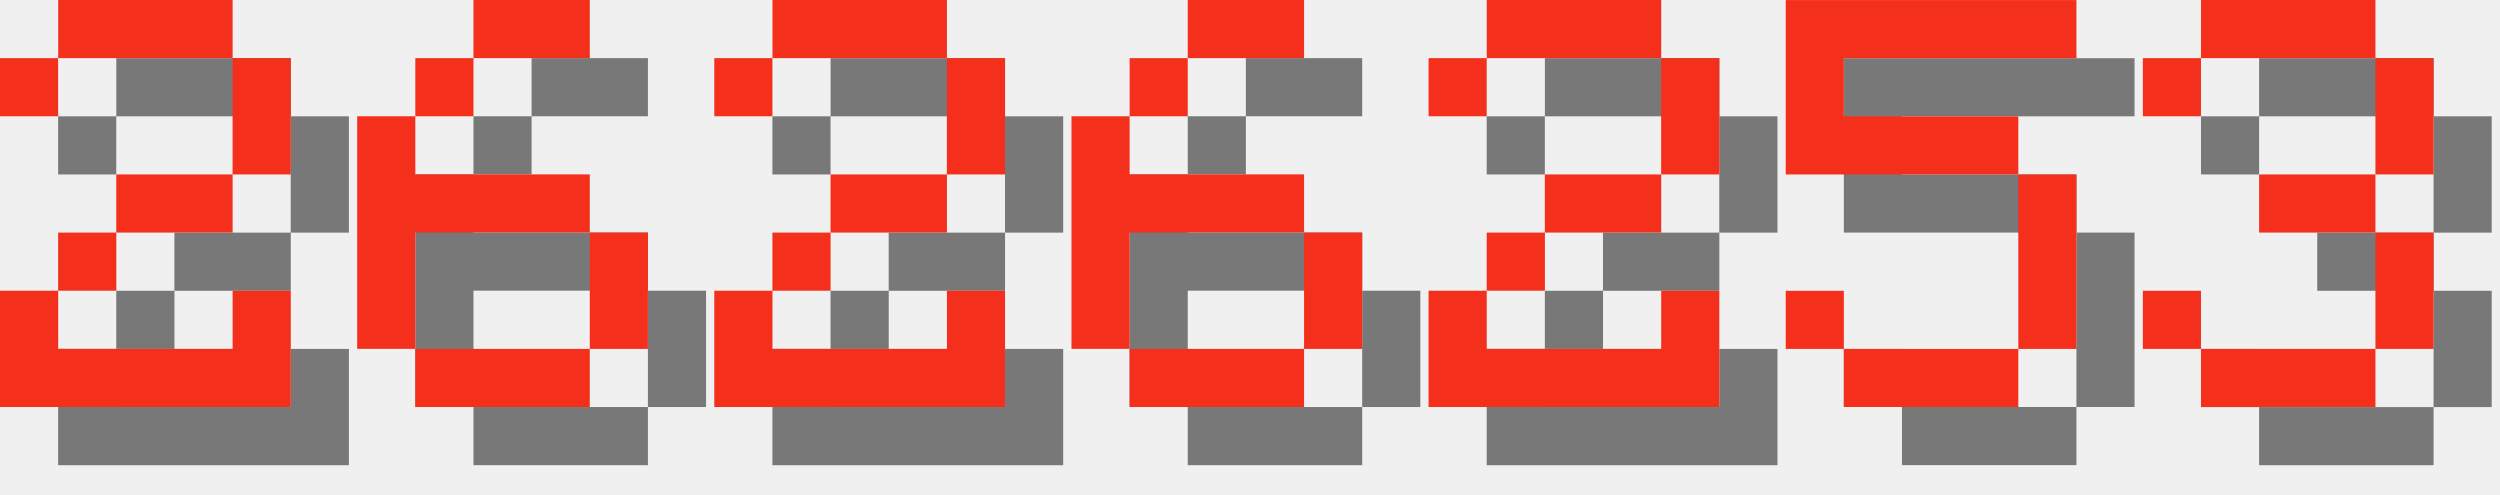
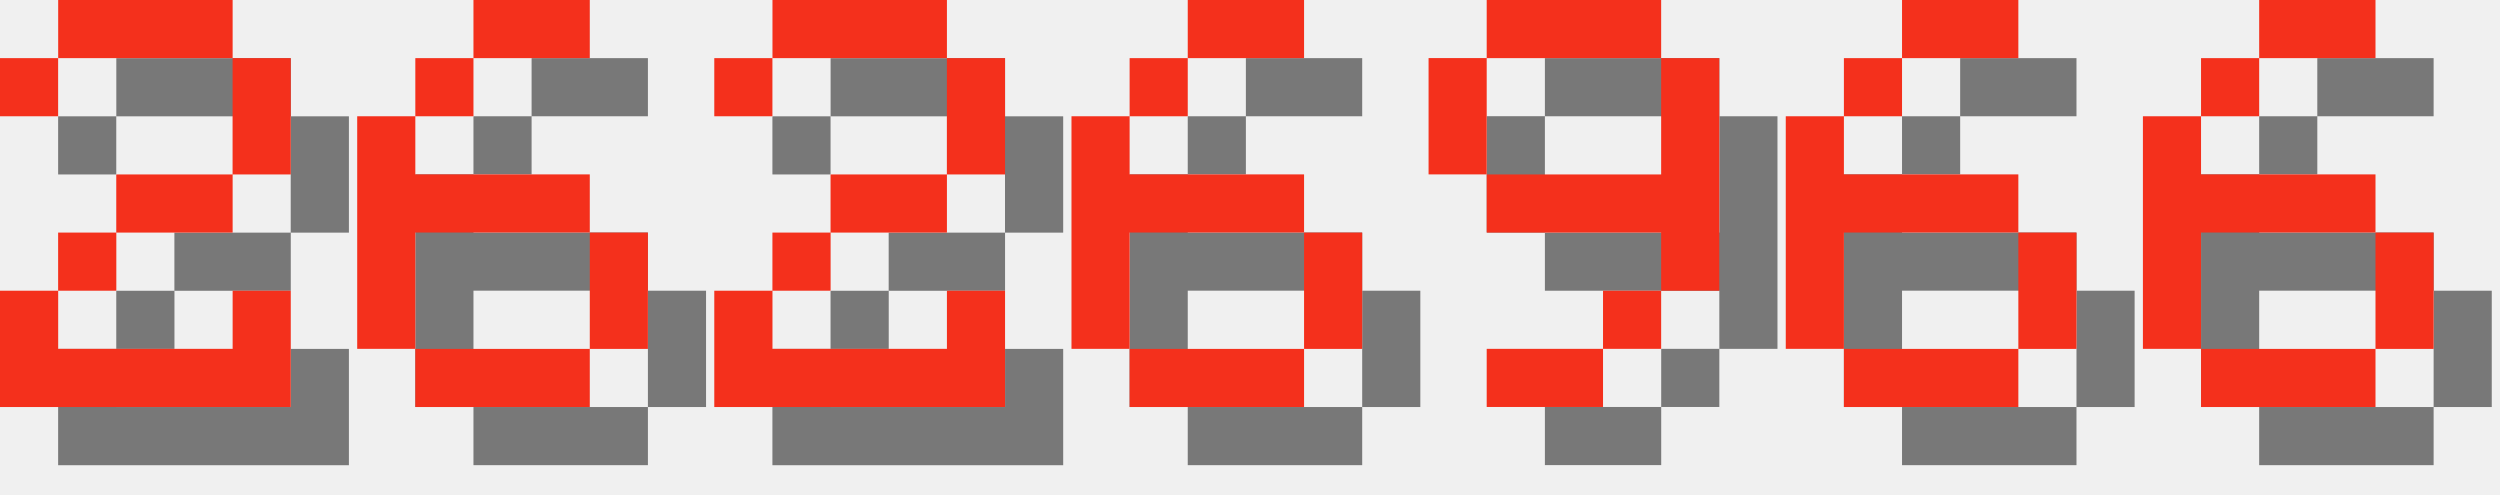
<svg xmlns="http://www.w3.org/2000/svg" version="1.1" width="182.0" height="36">
  <style>
        .text-foreground {
            fill: #F4301C;
        }
        .text-shadow {
            fill: #000000;
            fill-opacity: 0.5;
        }
    </style>
  <g class="digit" id="digit_2" transform="translate(0.0, 0), scale(4)">
    <path id="digit_2_shadow" class="text-shadow" d="m1.058 2.117v1.058h1.058v-1.058h3.175v2.117h-2.117v1.058h-1.058v1.058h-1.058v2.117h5.292v-2.117h-1.058v1.058h-3.175v-1.058h1.058v-1.058h2.117v-1.058h1.058v-2.117h-1.058v-1.058h-3.175v1.058h-1.058z" fill-opacity=".5" style="paint-order:stroke fill markers" />
    <path id="digit_2_fg" class="text-foreground" d="m0 1.058v1.058h1.058v-1.058h3.175v2.117h-2.117v1.058h-1.058v1.058h-1.058v2.117h5.292v-2.117h-1.058v1.058h-3.175v-1.058h1.058v-1.058h2.117v-1.058h1.058v-2.117h-1.058v-1.058h-3.175v1.058h-1.058z" fill="#fff" style="paint-order:stroke fill markers" />
  </g>
  <g class="digit" id="digit_6" transform="translate(26.0, 0), scale(4)">
    <path id="digit_6_shadow" class="text-shadow" d="m3.175 1.058v1.058h2.117v-1.058h-2.117zm0 1.058h-1.058v1.058h1.058v-1.058zm-1.058 1.058h-1.058v4.233h1.058v-2.117h3.175v-1.058h-3.175v-1.058zm3.175 2.117v2.117h1.058v-2.117h-1.058zm0 2.117h-3.175v1.058h3.175v-1.058z" fill-opacity=".5" style="paint-order:stroke fill markers" />
    <path id="digit_6_fg" class="text-foreground" d="m2.117 0v1.058h2.117v-1.058h-2.117zm0 1.058h-1.058v1.058h1.058v-1.058zm-1.058 1.058h-1.058v4.233h1.058v-2.117h3.175v-1.058h-3.175v-1.058zm3.175 2.117v2.117h1.058v-2.117h-1.058zm0 2.117h-3.175v1.058h3.175v-1.058z" fill="#fff" style="paint-order:stroke fill markers" />
  </g>
  <g class="digit" id="digit_2" transform="translate(52.0, 0), scale(4)">
    <path id="digit_2_shadow" class="text-shadow" d="m1.058 2.117v1.058h1.058v-1.058h3.175v2.117h-2.117v1.058h-1.058v1.058h-1.058v2.117h5.292v-2.117h-1.058v1.058h-3.175v-1.058h1.058v-1.058h2.117v-1.058h1.058v-2.117h-1.058v-1.058h-3.175v1.058h-1.058z" fill-opacity=".5" style="paint-order:stroke fill markers" />
    <path id="digit_2_fg" class="text-foreground" d="m0 1.058v1.058h1.058v-1.058h3.175v2.117h-2.117v1.058h-1.058v1.058h-1.058v2.117h5.292v-2.117h-1.058v1.058h-3.175v-1.058h1.058v-1.058h2.117v-1.058h1.058v-2.117h-1.058v-1.058h-3.175v1.058h-1.058z" fill="#fff" style="paint-order:stroke fill markers" />
  </g>
  <g class="digit" id="digit_6" transform="translate(78.0, 0), scale(4)">
    <path id="digit_6_shadow" class="text-shadow" d="m3.175 1.058v1.058h2.117v-1.058h-2.117zm0 1.058h-1.058v1.058h1.058v-1.058zm-1.058 1.058h-1.058v4.233h1.058v-2.117h3.175v-1.058h-3.175v-1.058zm3.175 2.117v2.117h1.058v-2.117h-1.058zm0 2.117h-3.175v1.058h3.175v-1.058z" fill-opacity=".5" style="paint-order:stroke fill markers" />
    <path id="digit_6_fg" class="text-foreground" d="m2.117 0v1.058h2.117v-1.058h-2.117zm0 1.058h-1.058v1.058h1.058v-1.058zm-1.058 1.058h-1.058v4.233h1.058v-2.117h3.175v-1.058h-3.175v-1.058zm3.175 2.117v2.117h1.058v-2.117h-1.058zm0 2.117h-3.175v1.058h3.175v-1.058z" fill="#fff" style="paint-order:stroke fill markers" />
  </g>
-   <g class="digit" id="digit_2" transform="translate(104.0, 0), scale(4)">
-     <path id="digit_2_shadow" class="text-shadow" d="m1.058 2.117v1.058h1.058v-1.058h3.175v2.117h-2.117v1.058h-1.058v1.058h-1.058v2.117h5.292v-2.117h-1.058v1.058h-3.175v-1.058h1.058v-1.058h2.117v-1.058h1.058v-2.117h-1.058v-1.058h-3.175v1.058h-1.058z" fill-opacity=".5" style="paint-order:stroke fill markers" />
-     <path id="digit_2_fg" class="text-foreground" d="m0 1.058v1.058h1.058v-1.058h3.175v2.117h-2.117v1.058h-1.058v1.058h-1.058v2.117h5.292v-2.117h-1.058v1.058h-3.175v-1.058h1.058v-1.058h2.117v-1.058h1.058v-2.117h-1.058v-1.058h-3.175v1.058h-1.058z" fill="#fff" style="paint-order:stroke fill markers" />
+   <g class="digit" id="digit_9" transform="translate(104.0, 0), scale(4)">
+     <path id="digit_9_shadow" class="text-shadow" d="m2.117 1.058v1.058h3.175v-1.058h-3.175zm3.175 1.058v2.117h-3.175v1.058h3.175v1.058h1.058v-4.233h-1.058zm0 4.233h-1.058v1.058h1.058v-1.058zm-1.058 1.058h-2.117v1.058h2.117v-1.058zm-2.117-3.175v-2.117h-1.058v2.117h1.058z" fill-opacity=".5" style="paint-order:stroke fill markers" />
+     <path id="digit_9_fg" class="text-foreground" d="m1.058 0v1.058h3.175v-1.058h-3.175zm3.175 1.058v2.117h-3.175v1.058h3.175v1.058h1.058v-4.233h-1.058zm0 4.233h-1.058v1.058h1.058v-1.058zm-1.058 1.058h-2.117v1.058h2.117v-1.058zm-2.117-3.175v-2.117h-1.058v2.117h1.058z" fill="#fff" style="paint-order:stroke fill markers" />
  </g>
-   <g class="digit" id="digit_5" transform="translate(130.0, 0), scale(4)">
-     <path id="digit_5_shadow" class="text-shadow" d="m1.058 1.058v3.175h4.233v3.175h-3.175v-1.058h-1.058v1.058h1.058v1.058h3.175v-1.058h1.058v-3.175h-1.058v-1.058h-3.175v-1.058h4.233v-1.058h-5.292z" fill-opacity=".5" style="paint-order:stroke fill markers" />
-     <path id="digit_5_fg" class="text-foreground" d="m0 0v3.175h4.233v3.175h-3.175v-1.058h-1.058v1.058h1.058v1.058h3.175v-1.058h1.058v-3.175h-1.058v-1.058h-3.175v-1.058h4.233v-1.058h-5.292z" fill="#fff" style="paint-order:stroke fill markers" />
+   <g class="digit" id="digit_6" transform="translate(130.0, 0), scale(4)">
+     <path id="digit_6_shadow" class="text-shadow" d="m3.175 1.058v1.058h2.117v-1.058h-2.117zm0 1.058h-1.058v1.058h1.058v-1.058zm-1.058 1.058h-1.058v4.233h1.058v-2.117h3.175v-1.058h-3.175v-1.058zm3.175 2.117v2.117h1.058v-2.117h-1.058zm0 2.117h-3.175v1.058h3.175v-1.058z" fill-opacity=".5" style="paint-order:stroke fill markers" />
+     <path id="digit_6_fg" class="text-foreground" d="m2.117 0v1.058h2.117v-1.058h-2.117zm0 1.058h-1.058v1.058h1.058v-1.058zm-1.058 1.058h-1.058v4.233h1.058v-2.117h3.175v-1.058h-3.175v-1.058zm3.175 2.117v2.117h1.058v-2.117h-1.058zm0 2.117h-3.175v1.058h3.175v-1.058z" fill="#fff" style="paint-order:stroke fill markers" />
  </g>
-   <g class="digit" id="digit_3" transform="translate(156.0, 0), scale(4)">
-     <path id="digit_3_shadow" class="text-shadow" d="m1.058 2.117v1.058h1.058v-1.058h3.175v2.117h-2.117v1.058h2.117v2.117h-3.175v-1.058h-1.058v1.058h1.058v1.058h3.175v-1.058h1.058v-2.117h-1.058v-1.058h1.058v-2.117h-1.058v-1.058h-3.175v1.058h-1.058z" fill-opacity=".5" style="paint-order:stroke fill markers" />
-     <path id="digit_3_fg" class="text-foreground" d="m0 1.058v1.058h1.058v-1.058h3.175v2.117h-2.117v1.058h2.117v2.117h-3.175v-1.058h-1.058v1.058h1.058v1.058h3.175v-1.058h1.058v-2.117h-1.058v-1.058h1.058v-2.117h-1.058v-1.058h-3.175v1.058h-1.058z" fill="#fff" style="paint-order:stroke fill markers" />
+   <g class="digit" id="digit_6" transform="translate(156.0, 0), scale(4)">
+     <path id="digit_6_shadow" class="text-shadow" d="m3.175 1.058v1.058h2.117v-1.058h-2.117zm0 1.058h-1.058v1.058h1.058v-1.058zm-1.058 1.058h-1.058v4.233h1.058v-2.117h3.175v-1.058h-3.175v-1.058zm3.175 2.117v2.117h1.058v-2.117h-1.058zm0 2.117h-3.175v1.058h3.175v-1.058z" fill-opacity=".5" style="paint-order:stroke fill markers" />
+     <path id="digit_6_fg" class="text-foreground" d="m2.117 0v1.058h2.117v-1.058h-2.117zm0 1.058h-1.058v1.058h1.058v-1.058zm-1.058 1.058h-1.058v4.233h1.058v-2.117h3.175v-1.058h-3.175v-1.058zm3.175 2.117v2.117h1.058v-2.117h-1.058zm0 2.117h-3.175v1.058h3.175v-1.058z" fill="#fff" style="paint-order:stroke fill markers" />
  </g>
</svg>
